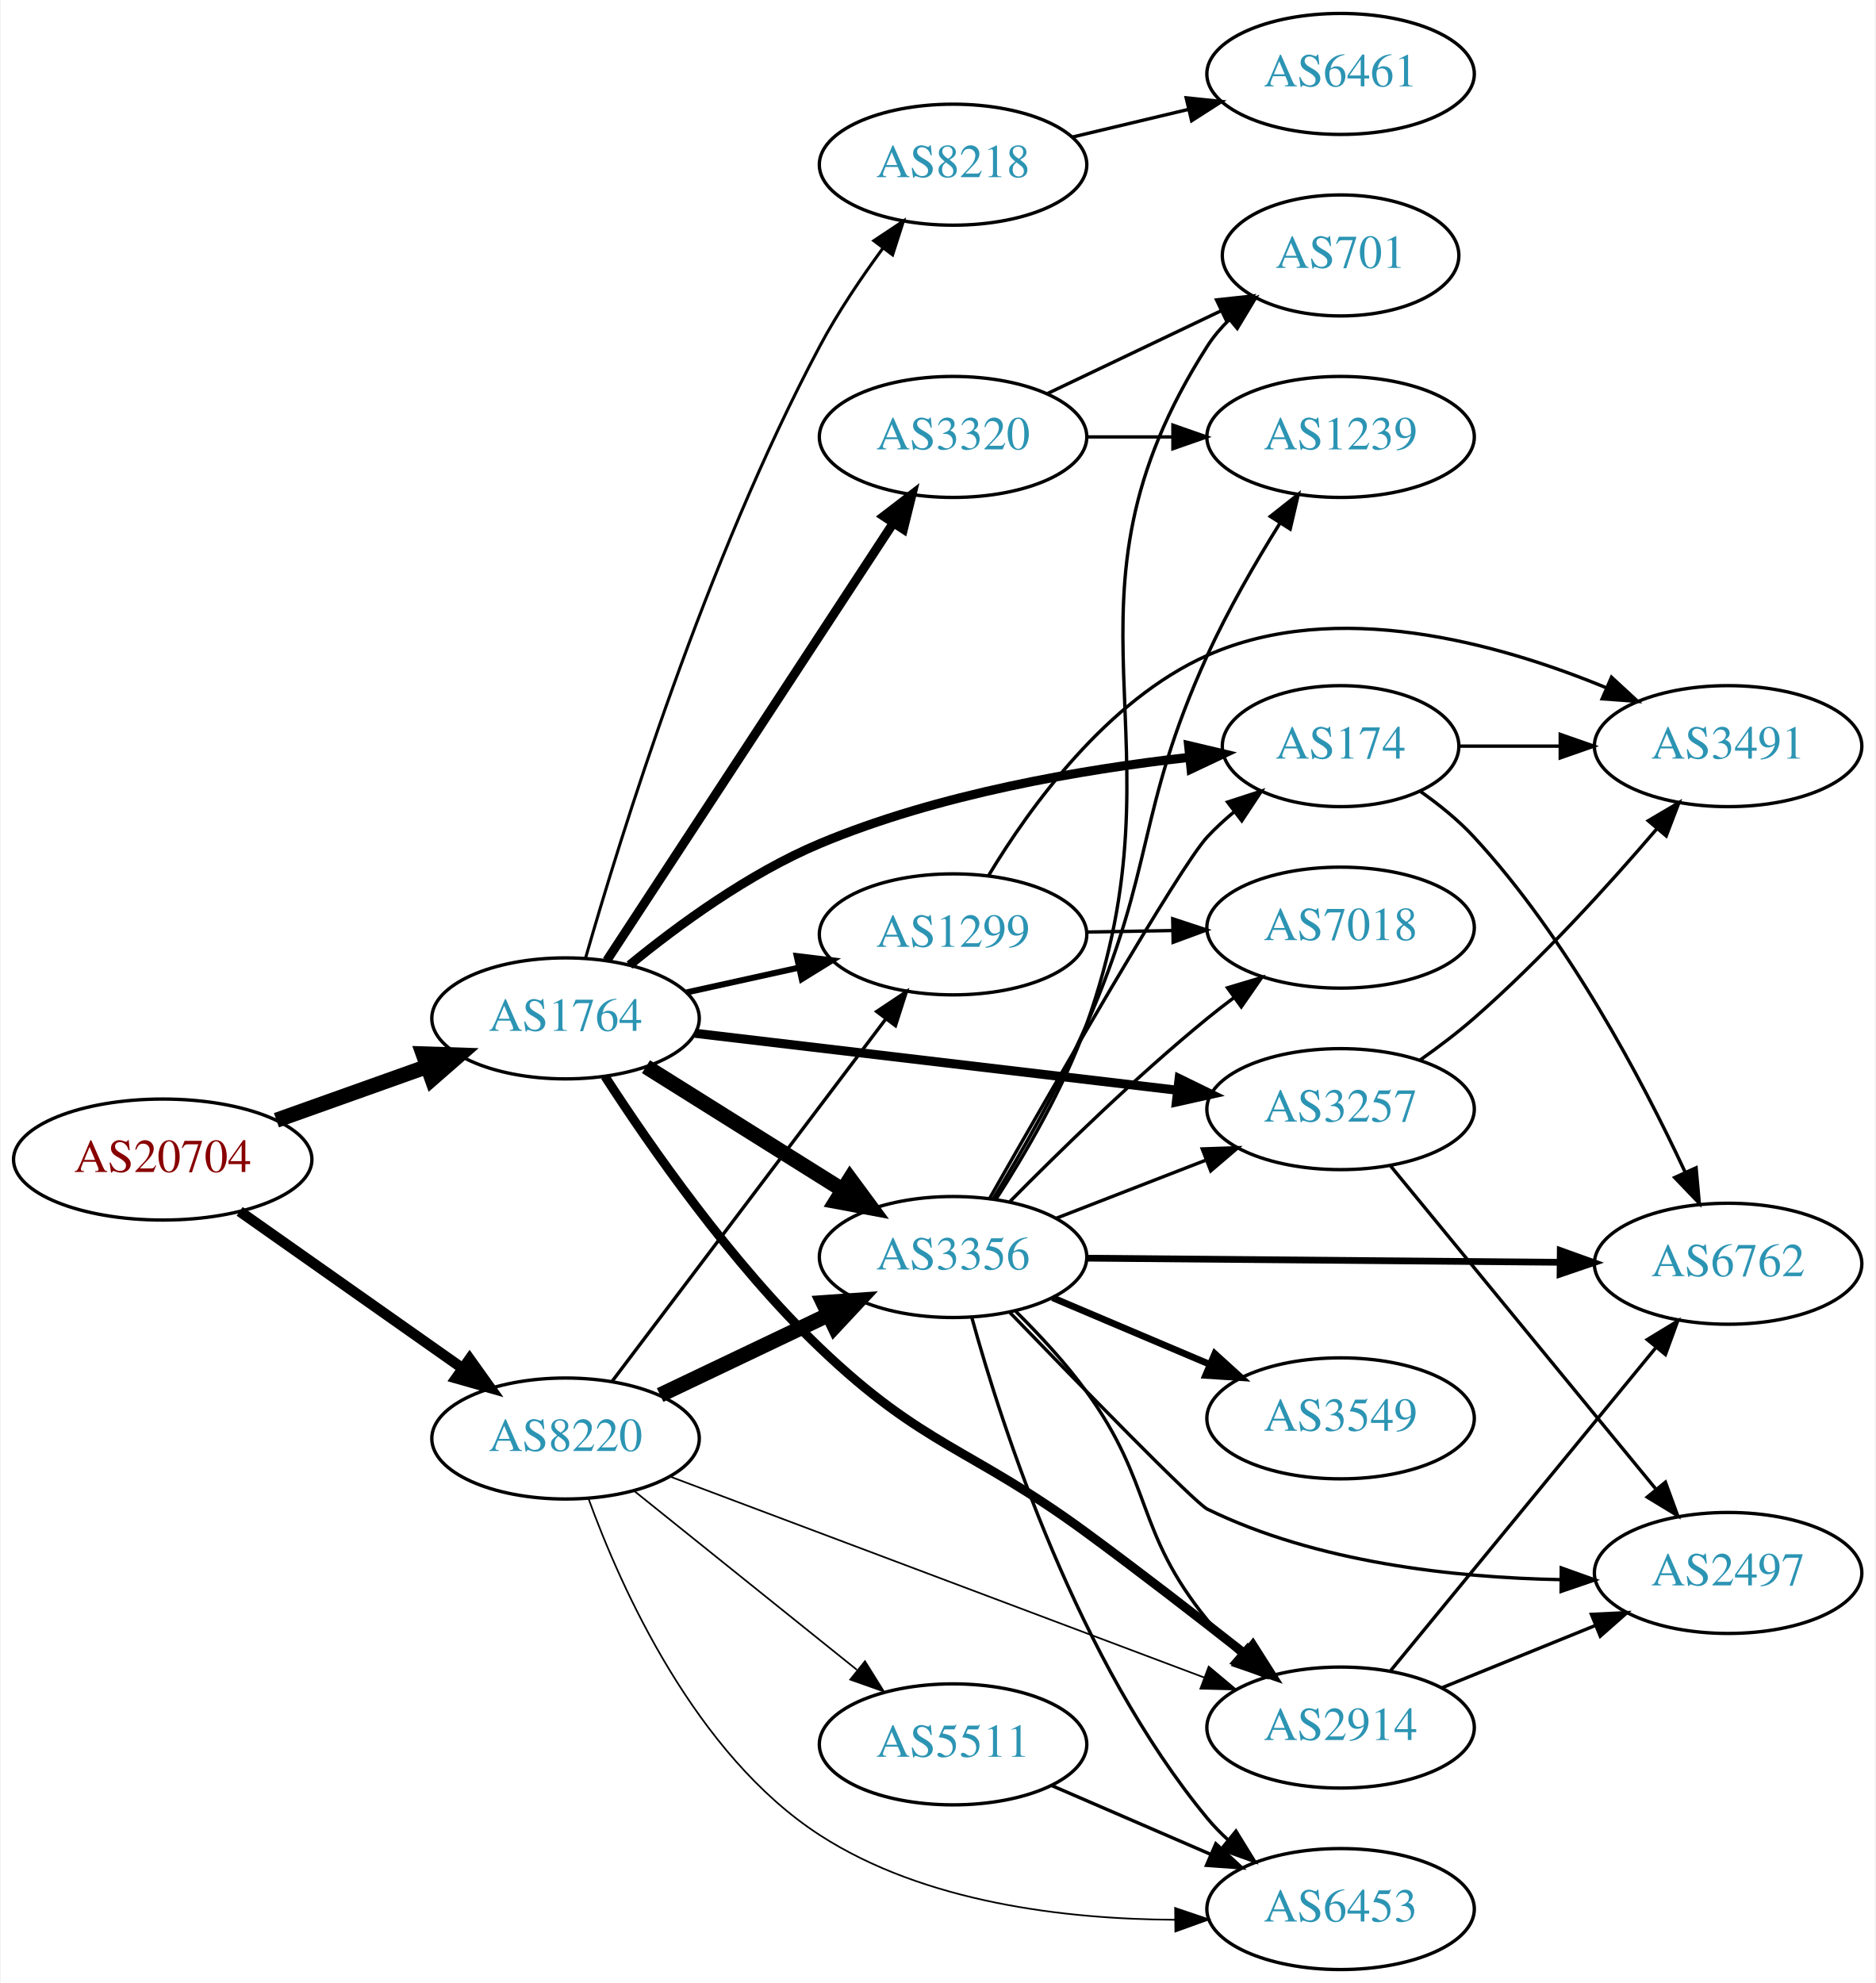
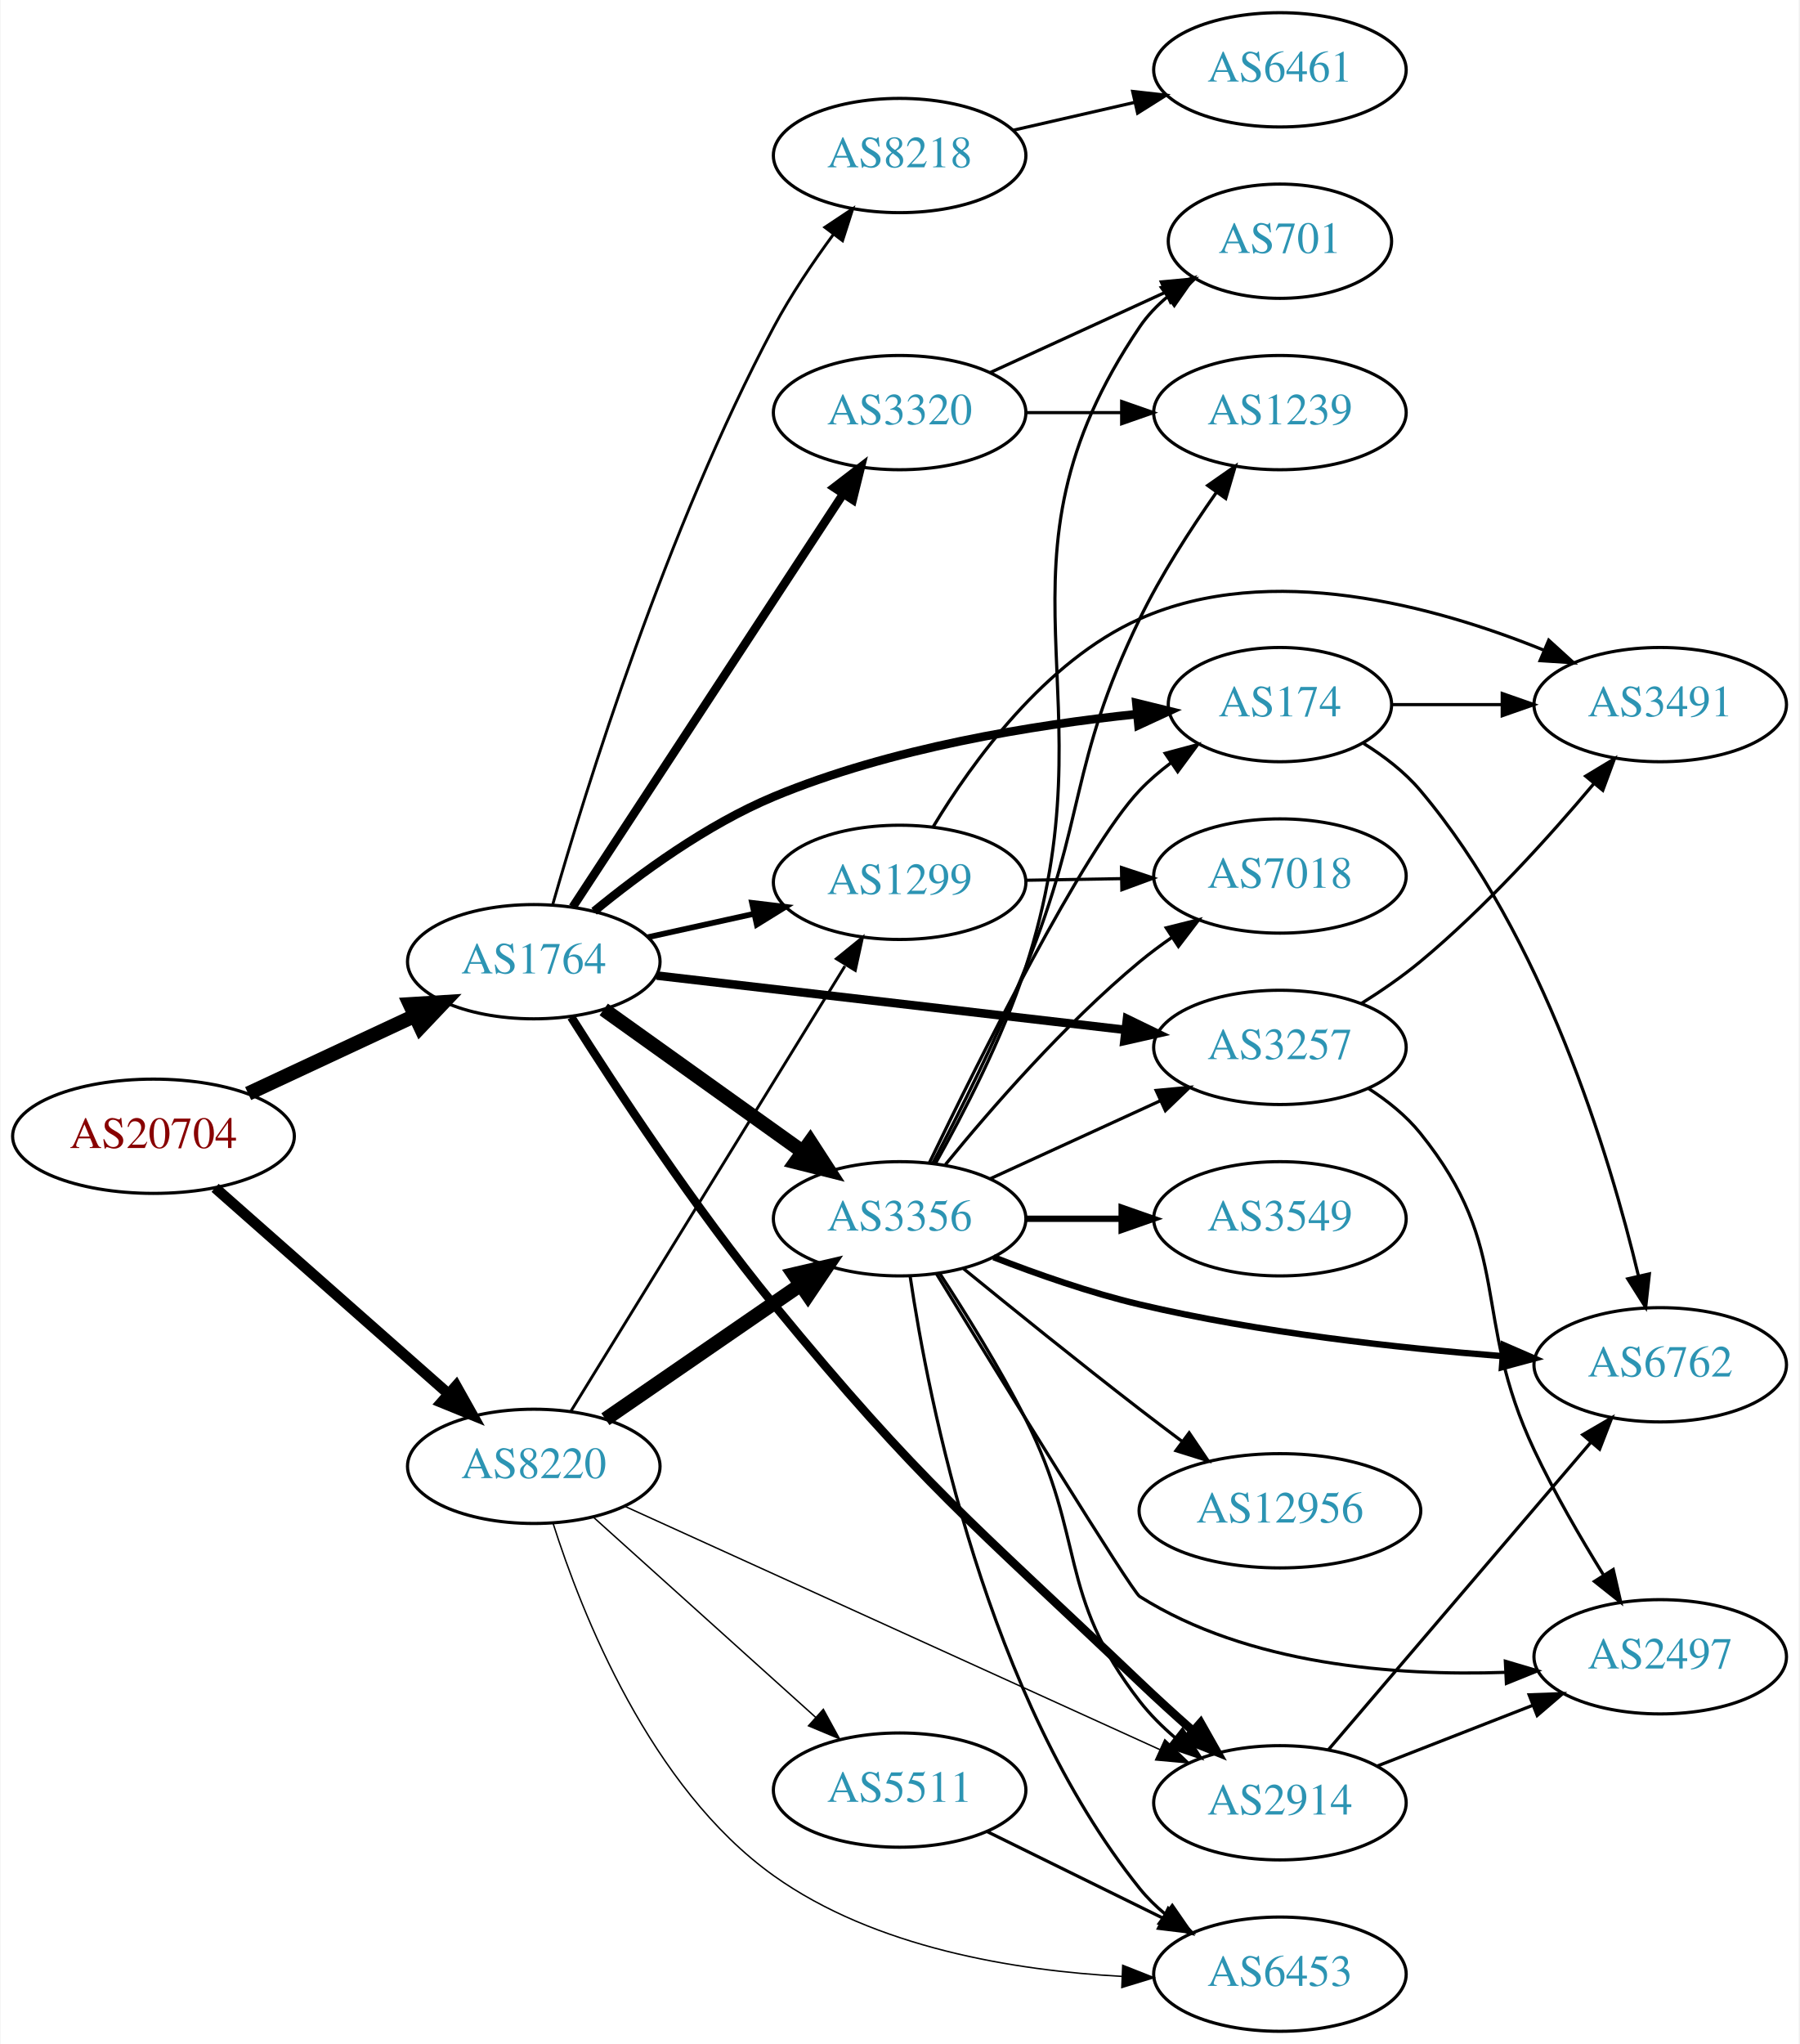
- <svg xmlns="http://www.w3.org/2000/svg" xmlns:xlink="http://www.w3.org/1999/xlink" width="558pt" height="590pt" viewBox="0.00 0.00 557.56 590.00">
-   <g id="graph0" class="graph" transform="scale(1 1) rotate(0) translate(4 586)">
-     <polygon fill="white" stroke="none" points="-4,4 -4,-586 553.564,-586 553.564,4 -4,4" />
+ <svg xmlns="http://www.w3.org/2000/svg" xmlns:xlink="http://www.w3.org/1999/xlink" width="567pt" height="644pt" viewBox="0.00 0.00 566.66 644.00">
+   <g id="graph0" class="graph" transform="scale(1 1) rotate(0) translate(4 640)">
+     <polygon fill="white" stroke="none" points="-4,4 -4,-640 562.663,-640 562.663,4 -4,4" />
    <g id="node1" class="node">
      <g id="a_node1">
        <a xlink:href="/asn/20704" xlink:title="AS20704 ~ Hirschstettnerstr. 19-21 L1 [AT]">
-           <ellipse fill="#ffffff" stroke="black" cx="44.196" cy="-241" rx="44.393" ry="18" />
-           <text text-anchor="middle" x="44.196" y="-237.3" font-family="Times,serif" font-size="14.00" fill="#880000">AS20704</text>
+           <ellipse fill="#ffffff" stroke="black" cx="44.196" cy="-282" rx="44.393" ry="18" />
+           <text text-anchor="middle" x="44.196" y="-278.3" font-family="Times,serif" font-size="14.00" fill="#880000">AS20704</text>
        </a>
      </g>
    </g>
    <g id="node2" class="node">
      <g id="a_node2">
        <a xlink:href="/asn/1764" xlink:title="AS1764 ~ NEXTLAYER-AS [AT]">
-           <ellipse fill="#ffffff" stroke="black" cx="164.039" cy="-283" rx="39.794" ry="18" />
-           <text text-anchor="middle" x="164.039" y="-279.3" font-family="Times,serif" font-size="14.00" fill="#2c94b3">AS1764</text>
+           <ellipse fill="#ffffff" stroke="black" cx="164.039" cy="-337" rx="39.794" ry="18" />
+           <text text-anchor="middle" x="164.039" y="-333.3" font-family="Times,serif" font-size="14.00" fill="#2c94b3">AS1764</text>
        </a>
      </g>
    </g>
    <g id="edge1" class="edge">
-       <path fill="none" stroke="black" stroke-width="4.5" d="M78.022,-252.699C91.855,-257.63 108.093,-263.417 122.651,-268.606" />
-       <polygon fill="black" stroke="black" stroke-width="4.5" points="121.669,-272.436 132.411,-272.084 124.313,-265.018 121.669,-272.436" />
+       <path fill="none" stroke="black" stroke-width="4.5" d="M74.024,-295.455C89.745,-302.792 109.373,-311.953 126.194,-319.804" />
+       <polygon fill="black" stroke="black" stroke-width="4.5" points="124.996,-323.59 135.723,-324.251 128.327,-316.454 124.996,-323.59" />
    </g>
    <g id="node3" class="node">
      <g id="a_node3">
        <a xlink:href="/asn/8220" xlink:title="AS8220 ~ COLT [GB]">
-           <ellipse fill="#ffffff" stroke="black" cx="164.039" cy="-158" rx="39.794" ry="18" />
-           <text text-anchor="middle" x="164.039" y="-154.3" font-family="Times,serif" font-size="14.00" fill="#2c94b3">AS8220</text>
+           <ellipse fill="#ffffff" stroke="black" cx="164.039" cy="-178" rx="39.794" ry="18" />
+           <text text-anchor="middle" x="164.039" y="-174.3" font-family="Times,serif" font-size="14.00" fill="#2c94b3">AS8220</text>
        </a>
      </g>
    </g>
    <g id="edge2" class="edge">
-       <path fill="none" stroke="black" stroke-width="3.15" d="M67.085,-225.583C85.722,-212.456 112.672,-193.475 133.269,-178.968" />
-       <polygon fill="black" stroke="black" stroke-width="3.15" points="135.504,-181.675 141.664,-173.055 131.473,-175.952 135.504,-181.675" />
+       <path fill="none" stroke="black" stroke-width="3.375" d="M63.609,-265.75C83.326,-248.349 114.773,-220.596 137.016,-200.966" />
+       <polygon fill="black" stroke="black" stroke-width="3.375" points="139.573,-203.377 144.755,-194.136 134.941,-198.129 139.573,-203.377" />
    </g>
    <g id="node4" class="node">
      <g id="a_node4">
-         <a xlink:href="/asn/3257" xlink:title="AS3257 ~ GTT [DE]">
-           <ellipse fill="#ffffff" stroke="black" cx="394.625" cy="-256" rx="39.794" ry="18" />
-           <text text-anchor="middle" x="394.625" y="-252.3" font-family="Times,serif" font-size="14.00" fill="#2c94b3">AS3257</text>
+         <a xlink:href="/asn/3356" xlink:title="AS3356 ~ Level 3 Parent, LLC [US]">
+           <ellipse fill="#ffffff" stroke="black" cx="279.332" cy="-256" rx="39.794" ry="18" />
+           <text text-anchor="middle" x="279.332" y="-252.3" font-family="Times,serif" font-size="14.00" fill="#2c94b3">AS3356</text>
        </a>
      </g>
    </g>
    <g id="edge3" class="edge">
-       <path fill="none" stroke="black" stroke-width="2.7" d="M202.529,-278.572C241.728,-273.942 303.359,-266.662 345.982,-261.627" />
-       <polygon fill="black" stroke="black" stroke-width="2.7" points="346.593,-265.08 356.114,-260.431 345.772,-258.128 346.593,-265.08" />
+       <path fill="none" stroke="black" stroke-width="4.5" d="M186.083,-321.954C203.697,-309.361 229.036,-291.245 248.701,-277.184" />
+       <polygon fill="black" stroke="black" stroke-width="4.5" points="251.171,-280.259 257.016,-271.24 246.591,-273.853 251.171,-280.259" />
    </g>
    <g id="node5" class="node">
      <g id="a_node5">
-         <a xlink:href="/asn/2914" xlink:title="AS2914 ~ NTT America, Inc. [US]">
-           <ellipse fill="#ffffff" stroke="black" cx="394.625" cy="-72" rx="39.794" ry="18" />
-           <text text-anchor="middle" x="394.625" y="-68.3" font-family="Times,serif" font-size="14.00" fill="#2c94b3">AS2914</text>
+         <a xlink:href="/asn/1299" xlink:title="AS1299 ~ Telia Carrier [EU]">
+           <ellipse fill="#ffffff" stroke="black" cx="279.332" cy="-362" rx="39.794" ry="18" />
+           <text text-anchor="middle" x="279.332" y="-358.3" font-family="Times,serif" font-size="14.00" fill="#2c94b3">AS1299</text>
        </a>
      </g>
    </g>
    <g id="edge4" class="edge">
-       <path fill="none" stroke="black" stroke-width="2.7" d="M175.755,-265.76C189.114,-245.101 213.41,-210.131 239.685,-185 270.68,-155.355 284.411,-155.389 318.978,-130 334.751,-118.415 352.027,-105.037 365.983,-94.052" />
-       <polygon fill="black" stroke="black" stroke-width="2.7" points="368.524,-96.504 374.2,-87.558 364.184,-91.012 368.524,-96.504" />
+       <path fill="none" stroke="black" stroke-width="1.8" d="M199.955,-344.705C210.508,-347.033 222.246,-349.624 233.359,-352.076" />
+       <polygon fill="black" stroke="black" stroke-width="1.8" points="232.817,-355.54 243.336,-354.278 234.325,-348.705 232.817,-355.54" />
    </g>
    <g id="node6" class="node">
      <g id="a_node6">
-         <a xlink:href="/asn/3356" xlink:title="AS3356 ~ Level 3 Parent, LLC [US]">
-           <ellipse fill="#ffffff" stroke="black" cx="279.332" cy="-212" rx="39.794" ry="18" />
-           <text text-anchor="middle" x="279.332" y="-208.3" font-family="Times,serif" font-size="14.00" fill="#2c94b3">AS3356</text>
+         <a xlink:href="/asn/174" xlink:title="AS174 ~ Cogent Communications [US]">
+           <ellipse fill="#ffffff" stroke="black" cx="399.174" cy="-418" rx="35.194" ry="18" />
+           <text text-anchor="middle" x="399.174" y="-414.3" font-family="Times,serif" font-size="14.00" fill="#2c94b3">AS174</text>
        </a>
      </g>
    </g>
    <g id="edge5" class="edge">
-       <path fill="none" stroke="black" stroke-width="4.5" d="M187.965,-268.632C204.746,-258.116 227.733,-243.71 246.324,-232.059" />
-       <polygon fill="black" stroke="black" stroke-width="4.5" points="248.668,-235.237 255.05,-226.59 244.486,-228.564 248.668,-235.237" />
+       <path fill="none" stroke="black" stroke-width="2.7" d="M183.047,-352.884C197.405,-364.681 218.545,-380.193 239.685,-389 276.499,-404.336 321.464,-411.585 354.084,-414.997" />
+       <polygon fill="black" stroke="black" stroke-width="2.7" points="353.925,-418.498 364.215,-415.976 354.598,-411.531 353.925,-418.498" />
    </g>
    <g id="node7" class="node">
      <g id="a_node7">
-         <a xlink:href="/asn/174" xlink:title="AS174 ~ Cogent Communications [US]">
-           <ellipse fill="#ffffff" stroke="black" cx="394.625" cy="-364" rx="35.194" ry="18" />
-           <text text-anchor="middle" x="394.625" y="-360.3" font-family="Times,serif" font-size="14.00" fill="#2c94b3">AS174</text>
+         <a xlink:href="/asn/3257" xlink:title="AS3257 ~ GTT [DE]">
+           <ellipse fill="#ffffff" stroke="black" cx="399.174" cy="-310" rx="39.794" ry="18" />
+           <text text-anchor="middle" x="399.174" y="-306.3" font-family="Times,serif" font-size="14.00" fill="#2c94b3">AS3257</text>
        </a>
      </g>
    </g>
    <g id="edge6" class="edge">
-       <path fill="none" stroke="black" stroke-width="2.7" d="M183.06,-298.853C197.425,-310.633 218.568,-326.138 239.685,-335 274.945,-349.797 317.911,-357.088 349.481,-360.654" />
-       <polygon fill="black" stroke="black" stroke-width="2.7" points="349.413,-364.166 359.723,-361.727 350.142,-357.204 349.413,-364.166" />
+       <path fill="none" stroke="black" stroke-width="2.7" d="M202.755,-332.632C242.962,-327.976 306.729,-320.59 350.415,-315.531" />
+       <polygon fill="black" stroke="black" stroke-width="2.7" points="350.981,-318.989 360.512,-314.362 350.176,-312.036 350.981,-318.989" />
    </g>
    <g id="node8" class="node">
      <g id="a_node8">
-         <a xlink:href="/asn/1299" xlink:title="AS1299 ~ Telia Carrier [EU]">
-           <ellipse fill="#ffffff" stroke="black" cx="279.332" cy="-308" rx="39.794" ry="18" />
-           <text text-anchor="middle" x="279.332" y="-304.3" font-family="Times,serif" font-size="14.00" fill="#2c94b3">AS1299</text>
+         <a xlink:href="/asn/3320" xlink:title="AS3320 ~ DTAG [DE]">
+           <ellipse fill="#ffffff" stroke="black" cx="279.332" cy="-510" rx="39.794" ry="18" />
+           <text text-anchor="middle" x="279.332" y="-506.3" font-family="Times,serif" font-size="14.00" fill="#2c94b3">AS3320</text>
        </a>
      </g>
    </g>
    <g id="edge7" class="edge">
-       <path fill="none" stroke="black" stroke-width="1.8" d="M199.955,-290.705C210.508,-293.033 222.246,-295.624 233.359,-298.076" />
-       <polygon fill="black" stroke="black" stroke-width="1.8" points="232.817,-301.54 243.336,-300.278 234.325,-294.705 232.817,-301.54" />
+       <path fill="none" stroke="black" stroke-width="2.7" d="M176.316,-354.22C196.335,-384.79 238.172,-448.676 261.573,-484.409" />
+       <polygon fill="black" stroke="black" stroke-width="2.7" points="258.693,-486.401 267.1,-492.849 264.55,-482.566 258.693,-486.401" />
    </g>
    <g id="node9" class="node">
      <g id="a_node9">
-         <a xlink:href="/asn/3320" xlink:title="AS3320 ~ DTAG [DE]">
-           <ellipse fill="#ffffff" stroke="black" cx="279.332" cy="-456" rx="39.794" ry="18" />
-           <text text-anchor="middle" x="279.332" y="-452.3" font-family="Times,serif" font-size="14.00" fill="#2c94b3">AS3320</text>
+         <a xlink:href="/asn/2914" xlink:title="AS2914 ~ NTT America, Inc. [US]">
+           <ellipse fill="#ffffff" stroke="black" cx="399.174" cy="-72" rx="39.794" ry="18" />
+           <text text-anchor="middle" x="399.174" y="-68.3" font-family="Times,serif" font-size="14.00" fill="#2c94b3">AS2914</text>
        </a>
      </g>
    </g>
    <g id="edge8" class="edge">
-       <path fill="none" stroke="black" stroke-width="2.7" d="M176.316,-300.22C196.335,-330.79 238.172,-394.676 261.573,-430.409" />
-       <polygon fill="black" stroke="black" stroke-width="2.7" points="258.693,-432.401 267.1,-438.849 264.55,-428.566 258.693,-432.401" />
+       <path fill="none" stroke="black" stroke-width="2.7" d="M175.842,-319.536C189.668,-297.641 214.816,-259.306 239.685,-229 286.399,-172.073 301.67,-160.805 354.978,-110 360.225,-105 365.967,-99.781 371.504,-94.87" />
+       <polygon fill="black" stroke="black" stroke-width="2.7" points="374.176,-97.181 379.385,-87.955 369.56,-91.919 374.176,-97.181" />
    </g>
    <g id="node10" class="node">
      <g id="a_node10">
        <a xlink:href="/asn/8218" xlink:title="AS8218 ~ legacy Neotelecoms [FR]">
-           <ellipse fill="#ffffff" stroke="black" cx="279.332" cy="-537" rx="39.794" ry="18" />
-           <text text-anchor="middle" x="279.332" y="-533.3" font-family="Times,serif" font-size="14.00" fill="#2c94b3">AS8218</text>
+           <ellipse fill="#ffffff" stroke="black" cx="279.332" cy="-591" rx="39.794" ry="18" />
+           <text text-anchor="middle" x="279.332" y="-587.3" font-family="Times,serif" font-size="14.00" fill="#2c94b3">AS8218</text>
        </a>
      </g>
    </g>
    <g id="edge9" class="edge">
-       <path fill="none" stroke="black" stroke-width="0.9" d="M170.028,-301.065C180.321,-336.979 205.811,-419.369 239.685,-483 245.022,-493.025 251.975,-503.332 258.509,-512.218" />
-       <polygon fill="black" stroke="black" stroke-width="0.9" points="255.757,-514.381 264.579,-520.247 261.341,-510.159 255.757,-514.381" />
+       <path fill="none" stroke="black" stroke-width="0.9" d="M170.028,-355.065C180.321,-390.979 205.811,-473.369 239.685,-537 245.022,-547.025 251.975,-557.332 258.509,-566.218" />
+       <polygon fill="black" stroke="black" stroke-width="0.9" points="255.757,-568.381 264.579,-574.247 261.341,-564.159 255.757,-568.381" />
+     </g>
+     <g id="edge33" class="edge">
+       <path fill="none" stroke="black" stroke-width="4.5" d="M186.615,-192.855C203.985,-204.814 228.609,-221.767 247.97,-235.096" />
+       <polygon fill="black" stroke="black" stroke-width="4.5" points="245.98,-238.507 256.45,-240.935 250.446,-232.021 245.98,-238.507" />
+     </g>
+     <g id="edge32" class="edge">
+       <path fill="none" stroke="black" stroke-width="0.9" d="M175.697,-195.31C195.603,-227.639 238.538,-297.372 262.078,-335.603" />
+       <polygon fill="black" stroke="black" stroke-width="0.9" points="259.396,-337.921 267.619,-344.602 265.356,-334.251 259.396,-337.921" />
+     </g>
+     <g id="edge34" class="edge">
+       <path fill="none" stroke="black" stroke-width="0.45" d="M192.698,-165.424C234.675,-146.338 314.523,-110.034 361.363,-88.737" />
+       <polygon fill="black" stroke="black" stroke-width="0.45" points="362.896,-91.885 370.551,-84.559 359.999,-85.512 362.896,-91.885" />
+     </g>
+     <g id="node14" class="node">
+       <g id="a_node14">
+         <a xlink:href="/asn/6453" xlink:title="AS6453 ~ TATA COMMUNICATIONS (AMERICA) INC [US]">
+           <ellipse fill="#ffffff" stroke="black" cx="399.174" cy="-18" rx="39.794" ry="18" />
+           <text text-anchor="middle" x="399.174" y="-14.3" font-family="Times,serif" font-size="14.00" fill="#2c94b3">AS6453</text>
+         </a>
+       </g>
    </g>
    <g id="edge35" class="edge">
-       <path fill="none" stroke="black" stroke-width="0.5" d="M195.393,-146.58C236.238,-131.213 308.957,-103.854 354.052,-86.888" />
-       <polygon fill="black" stroke="black" stroke-width="0.5" points="355.382,-90.128 363.509,-83.33 352.917,-83.576 355.382,-90.128" />
-     </g>
-     <g id="edge32" class="edge">
-       <path fill="none" stroke="black" stroke-width="4.5" d="M192.175,-170.934C207.169,-178.081 225.99,-187.052 242.213,-194.785" />
-       <polygon fill="black" stroke="black" stroke-width="4.5" points="240.695,-198.423 251.417,-199.171 244.084,-191.314 240.695,-198.423" />
-     </g>
-     <g id="edge31" class="edge">
-       <path fill="none" stroke="black" d="M177.815,-174.915C197.703,-201.248 236.184,-252.196 259.334,-282.847" />
-       <polygon fill="black" stroke="black" points="256.609,-285.046 265.429,-290.916 262.194,-280.827 256.609,-285.046" />
+       <path fill="none" stroke="black" stroke-width="0.45" d="M170.087,-160.152C179.087,-131.789 200.717,-76.801 239.685,-49 271.538,-26.275 315.765,-19.114 349.407,-17.302" />
+       <polygon fill="black" stroke="black" stroke-width="0.45" points="349.63,-20.796 359.482,-16.899 349.35,-13.801 349.63,-20.796" />
+     </g>
+     <g id="node21" class="node">
+       <g id="a_node21">
+         <a xlink:href="/asn/5511" xlink:title="AS5511 ~ Orange S.A. [FR]">
+           <ellipse fill="#ffffff" stroke="black" cx="279.332" cy="-76" rx="39.794" ry="18" />
+           <text text-anchor="middle" x="279.332" y="-72.3" font-family="Times,serif" font-size="14.00" fill="#2c94b3">AS5511</text>
+         </a>
+       </g>
+     </g>
+     <g id="edge36" class="edge">
+       <path fill="none" stroke="black" stroke-width="0.45" d="M182.741,-162.062C201.586,-145.096 231.577,-118.095 252.937,-98.863" />
+       <polygon fill="black" stroke="black" stroke-width="0.45" points="255.29,-101.454 260.38,-92.162 250.606,-96.252 255.29,-101.454" />
+     </g>
+     <g id="edge19" class="edge">
+       <path fill="none" stroke="black" d="M288.679,-273.595C304.146,-305.732 337.291,-372.34 354.978,-391 357.921,-394.105 361.294,-397.001 364.83,-399.655" />
+       <polygon fill="black" stroke="black" points="363.015,-402.654 373.249,-405.397 366.959,-396.871 363.015,-402.654" />
+     </g>
+     <g id="edge22" class="edge">
+       <path fill="none" stroke="black" d="M307.96,-268.661C323.917,-275.973 344.188,-285.261 361.471,-293.181" />
+       <polygon fill="black" stroke="black" points="360.169,-296.435 370.718,-297.419 363.085,-290.071 360.169,-296.435" />
+     </g>
+     <g id="edge17" class="edge">
+       <path fill="none" stroke="black" d="M291.961,-238.796C300.086,-226.376 310.886,-209.038 318.978,-193 338.2,-154.906 328.858,-137.74 354.978,-104 358.181,-99.863 362.053,-96.003 366.147,-92.497" />
+       <polygon fill="black" stroke="black" points="368.459,-95.132 374.176,-86.213 364.144,-89.62 368.459,-95.132" />
    </g>
    <g id="node11" class="node">
      <g id="a_node11">
-         <a xlink:href="/asn/6453" xlink:title="AS6453 ~ TATA COMMUNICATIONS (AMERICA) INC [US]">
-           <ellipse fill="#ffffff" stroke="black" cx="394.625" cy="-18" rx="39.794" ry="18" />
-           <text text-anchor="middle" x="394.625" y="-14.3" font-family="Times,serif" font-size="14.00" fill="#2c94b3">AS6453</text>
-         </a>
-       </g>
-     </g>
-     <g id="edge34" class="edge">
-       <path fill="none" stroke="black" stroke-width="0.5" d="M170.86,-140.129C180.543,-113.498 202.646,-63.969 239.685,-40 270.874,-19.817 313.012,-14.975 345.317,-14.813" />
-       <polygon fill="black" stroke="black" stroke-width="0.5" points="345.399,-18.314 355.433,-14.912 345.468,-11.315 345.399,-18.314" />
-     </g>
-     <g id="node20" class="node">
-       <g id="a_node20">
-         <a xlink:href="/asn/5511" xlink:title="AS5511 ~ Orange S.A. [FR]">
-           <ellipse fill="#ffffff" stroke="black" cx="279.332" cy="-67" rx="39.794" ry="18" />
-           <text text-anchor="middle" x="279.332" y="-63.3" font-family="Times,serif" font-size="14.00" fill="#2c94b3">AS5511</text>
-         </a>
-       </g>
-     </g>
-     <g id="edge33" class="edge">
-       <path fill="none" stroke="black" stroke-width="0.5" d="M184.514,-142.357C202.753,-127.707 230.195,-105.664 250.695,-89.198" />
-       <polygon fill="black" stroke="black" stroke-width="0.5" points="253.126,-91.735 258.731,-82.744 248.743,-86.277 253.126,-91.735" />
+         <a xlink:href="/asn/1239" xlink:title="AS1239 ~ Sprint [US]">
+           <ellipse fill="#ffffff" stroke="black" cx="399.174" cy="-510" rx="39.794" ry="18" />
+           <text text-anchor="middle" x="399.174" y="-506.3" font-family="Times,serif" font-size="14.00" fill="#2c94b3">AS1239</text>
+         </a>
+       </g>
+     </g>
+     <g id="edge18" class="edge">
+       <path fill="none" stroke="black" d="M289.798,-273.563C298.103,-289.364 310.191,-313.355 318.978,-335 338.327,-382.663 332.538,-398.712 354.978,-445 361.666,-458.796 370.882,-473.096 379.083,-484.758" />
+       <polygon fill="black" stroke="black" points="376.414,-487.041 385.099,-493.11 382.094,-482.95 376.414,-487.041" />
    </g>
    <g id="node12" class="node">
      <g id="a_node12">
-         <a xlink:href="/asn/2497" xlink:title="AS2497 ~ Internet Initiative Japan Inc. [JP]">
-           <ellipse fill="#ffffff" stroke="black" cx="509.918" cy="-118" rx="39.794" ry="18" />
-           <text text-anchor="middle" x="509.918" y="-114.3" font-family="Times,serif" font-size="14.00" fill="#2c94b3">AS2497</text>
-         </a>
-       </g>
-     </g>
-     <g id="edge22" class="edge">
-       <path fill="none" stroke="black" d="M409.517,-239.078C429.222,-215.076 465.43,-170.971 488.282,-143.136" />
-       <polygon fill="black" stroke="black" points="491.272,-145.01 494.912,-135.06 485.862,-140.568 491.272,-145.01" />
-     </g>
-     <g id="node18" class="node">
-       <g id="a_node18">
-         <a xlink:href="/asn/3491" xlink:title="AS3491 ~ PCCW Global, Inc. [US]">
-           <ellipse fill="#ffffff" stroke="black" cx="509.918" cy="-364" rx="39.794" ry="18" />
-           <text text-anchor="middle" x="509.918" y="-360.3" font-family="Times,serif" font-size="14.00" fill="#2c94b3">AS3491</text>
-         </a>
-       </g>
-     </g>
-     <g id="edge23" class="edge">
-       <path fill="none" stroke="black" d="M418.315,-270.63C423.717,-274.44 429.34,-278.692 434.271,-283 454.198,-300.407 474.39,-322.658 488.739,-339.433" />
-       <polygon fill="black" stroke="black" points="486.16,-341.804 495.288,-347.183 491.507,-337.286 486.16,-341.804" />
-     </g>
-     <g id="edge20" class="edge">
-       <path fill="none" stroke="black" d="M424.8,-83.846C438.676,-89.48 455.453,-96.292 470.362,-102.346" />
-       <polygon fill="black" stroke="black" points="469.259,-105.675 479.841,-106.194 471.892,-99.189 469.259,-105.675" />
-     </g>
-     <g id="node14" class="node">
-       <g id="a_node14">
-         <a xlink:href="/asn/6762" xlink:title="AS6762 ~ TELECOM ITALIA SPARKLE S.p.A. [IT]">
-           <ellipse fill="#ffffff" stroke="black" cx="509.918" cy="-210" rx="39.794" ry="18" />
-           <text text-anchor="middle" x="509.918" y="-206.3" font-family="Times,serif" font-size="14.00" fill="#2c94b3">AS6762</text>
-         </a>
-       </g>
-     </g>
-     <g id="edge21" class="edge">
-       <path fill="none" stroke="black" d="M409.517,-88.921C429.222,-112.924 465.43,-157.029 488.282,-184.864" />
-       <polygon fill="black" stroke="black" points="485.862,-187.432 494.912,-192.94 491.272,-182.99 485.862,-187.432" />
-     </g>
-     <g id="edge14" class="edge">
-       <path fill="none" stroke="black" d="M310.098,-223.56C323.628,-228.815 339.821,-235.104 354.333,-240.74" />
-       <polygon fill="black" stroke="black" points="353.468,-244.159 364.057,-244.517 356.002,-237.634 353.468,-244.159" />
+         <a xlink:href="/asn/701" xlink:title="AS701 ~ UUNET [US]">
+           <ellipse fill="#ffffff" stroke="black" cx="399.174" cy="-564" rx="35.194" ry="18" />
+           <text text-anchor="middle" x="399.174" y="-560.3" font-family="Times,serif" font-size="14.00" fill="#2c94b3">AS701</text>
+         </a>
+       </g>
    </g>
    <g id="edge16" class="edge">
-       <path fill="none" stroke="black" d="M298.007,-195.815C305.02,-188.88 312.855,-180.442 318.978,-172 339.057,-144.319 333.395,-130.524 354.978,-104 357.839,-100.484 361.133,-97.076 364.567,-93.876" />
-       <polygon fill="black" stroke="black" points="366.943,-96.448 372.191,-87.245 362.349,-91.167 366.943,-96.448" />
-     </g>
-     <g id="edge17" class="edge">
-       <path fill="none" stroke="black" d="M290.159,-229.363C308.461,-261.56 346.668,-328.074 354.978,-337 357.394,-339.595 360.098,-342.084 362.924,-344.43" />
-       <polygon fill="black" stroke="black" points="360.996,-347.361 371.074,-350.628 365.233,-341.789 360.996,-347.361" />
-     </g>
-     <g id="edge10" class="edge">
-       <path fill="none" stroke="black" d="M284.922,-193.955C293.921,-161.339 316.438,-91.633 354.978,-45 356.836,-42.752 358.925,-40.608 361.145,-38.58" />
-       <polygon fill="black" stroke="black" points="363.493,-41.182 369.051,-32.163 359.081,-35.747 363.493,-41.182" />
-     </g>
-     <g id="edge11" class="edge">
-       <path fill="none" stroke="black" d="M296.227,-195.492C317.041,-173.956 351.328,-138.787 354.978,-137 387.572,-121.043 428.51,-116.621 459.974,-116.011" />
-       <polygon fill="black" stroke="black" points="460.28,-119.509 470.256,-115.94 460.231,-112.509 460.28,-119.509" />
+       <path fill="none" stroke="black" d="M290.544,-273.29C299.338,-288.912 311.726,-312.794 318.978,-335 347.289,-421.687 303.92,-461.441 354.978,-537 357.373,-540.545 360.406,-543.714 363.749,-546.523" />
+       <polygon fill="black" stroke="black" points="361.799,-549.432 371.961,-552.431 365.887,-543.75 361.799,-549.432" />
    </g>
    <g id="node13" class="node">
      <g id="a_node13">
        <a xlink:href="/asn/3549" xlink:title="AS3549 ~ Level 3 Parent, LLC [US]">
-           <ellipse fill="#ffffff" stroke="black" cx="394.625" cy="-164" rx="39.794" ry="18" />
-           <text text-anchor="middle" x="394.625" y="-160.3" font-family="Times,serif" font-size="14.00" fill="#2c94b3">AS3549</text>
+           <ellipse fill="#ffffff" stroke="black" cx="399.174" cy="-256" rx="39.794" ry="18" />
+           <text text-anchor="middle" x="399.174" y="-252.3" font-family="Times,serif" font-size="14.00" fill="#2c94b3">AS3549</text>
        </a>
      </g>
    </g>
    <g id="edge12" class="edge">
-       <path fill="none" stroke="black" stroke-width="2" d="M308.92,-199.888C323.143,-193.862 340.522,-186.498 355.829,-180.013" />
-       <polygon fill="black" stroke="black" stroke-width="2" points="357.203,-183.232 365.045,-176.109 354.472,-176.787 357.203,-183.232" />
+       <path fill="none" stroke="black" stroke-width="2" d="M319.244,-256C328.798,-256 339.147,-256 349.11,-256" />
+       <polygon fill="black" stroke="black" stroke-width="2" points="349.302,-259.5 359.302,-256 349.302,-252.5 349.302,-259.5" />
    </g>
    <g id="edge13" class="edge">
-       <path fill="none" stroke="black" stroke-width="2" d="M319.108,-211.661C357.94,-211.321 417.824,-210.797 459.922,-210.429" />
-       <polygon fill="black" stroke="black" stroke-width="2" points="459.982,-213.928 469.951,-210.341 459.921,-206.929 459.982,-213.928" />
+       <path fill="none" stroke="black" d="M282.633,-237.953C288.417,-198.886 306.713,-105.164 354.978,-45 357.33,-42.068 360.092,-39.366 363.062,-36.897" />
+       <polygon fill="black" stroke="black" points="365.254,-39.631 371.274,-30.913 361.131,-33.973 365.254,-39.631" />
    </g>
    <g id="node15" class="node">
      <g id="a_node15">
-         <a xlink:href="/asn/7018" xlink:title="AS7018 ~ AT&amp;T Services, Inc. [US]">
-           <ellipse fill="#ffffff" stroke="black" cx="394.625" cy="-310" rx="39.794" ry="18" />
-           <text text-anchor="middle" x="394.625" y="-306.3" font-family="Times,serif" font-size="14.00" fill="#2c94b3">AS7018</text>
-         </a>
-       </g>
-     </g>
-     <g id="edge15" class="edge">
-       <path fill="none" stroke="black" d="M296.281,-228.532C310.969,-243.419 333.649,-265.572 354.978,-283 357.513,-285.072 360.2,-287.155 362.928,-289.196" />
-       <polygon fill="black" stroke="black" points="360.979,-292.106 371.131,-295.137 365.085,-286.436 360.979,-292.106" />
+         <a xlink:href="/asn/6762" xlink:title="AS6762 ~ TELECOM ITALIA SPARKLE S.p.A. [IT]">
+           <ellipse fill="#ffffff" stroke="black" cx="519.017" cy="-210" rx="39.794" ry="18" />
+           <text text-anchor="middle" x="519.017" y="-206.3" font-family="Times,serif" font-size="14.00" fill="#2c94b3">AS6762</text>
+         </a>
+       </g>
+     </g>
+     <g id="edge14" class="edge">
+       <path fill="none" stroke="black" stroke-width="2" d="M308.928,-243.898C322.633,-238.556 339.419,-232.668 354.978,-229 392.77,-220.09 436.519,-215.282 469.178,-212.734" />
+       <polygon fill="black" stroke="black" stroke-width="2" points="469.654,-216.208 479.37,-211.984 469.14,-209.227 469.654,-216.208" />
    </g>
    <g id="node16" class="node">
      <g id="a_node16">
-         <a xlink:href="/asn/701" xlink:title="AS701 ~ UUNET [US]">
-           <ellipse fill="#ffffff" stroke="black" cx="394.625" cy="-510" rx="35.194" ry="18" />
-           <text text-anchor="middle" x="394.625" y="-506.3" font-family="Times,serif" font-size="14.00" fill="#2c94b3">AS701</text>
-         </a>
-       </g>
-     </g>
-     <g id="edge18" class="edge">
-       <path fill="none" stroke="black" d="M292.047,-229.094C300.766,-242.607 312.274,-262.254 318.978,-281 349.687,-366.866 305.87,-406.16 354.978,-483 356.785,-485.828 359.005,-488.442 361.458,-490.839" />
-       <polygon fill="black" stroke="black" points="359.41,-493.687 369.342,-497.374 363.877,-488.297 359.41,-493.687" />
+         <a xlink:href="/asn/2497" xlink:title="AS2497 ~ Internet Initiative Japan Inc. [JP]">
+           <ellipse fill="#ffffff" stroke="black" cx="519.017" cy="-118" rx="39.794" ry="18" />
+           <text text-anchor="middle" x="519.017" y="-114.3" font-family="Times,serif" font-size="14.00" fill="#2c94b3">AS2497</text>
+         </a>
+       </g>
+     </g>
+     <g id="edge15" class="edge">
+       <path fill="none" stroke="black" d="M290.906,-238.719C310.899,-206.104 352.478,-138.579 354.978,-137 389.151,-115.419 435.501,-111.919 470.047,-113.089" />
+       <polygon fill="black" stroke="black" points="470.205,-116.601 480.363,-113.587 470.543,-109.609 470.205,-116.601" />
    </g>
    <g id="node17" class="node">
      <g id="a_node17">
-         <a xlink:href="/asn/1239" xlink:title="AS1239 ~ Sprint [US]">
-           <ellipse fill="#ffffff" stroke="black" cx="394.625" cy="-456" rx="39.794" ry="18" />
-           <text text-anchor="middle" x="394.625" y="-452.3" font-family="Times,serif" font-size="14.00" fill="#2c94b3">AS1239</text>
-         </a>
-       </g>
-     </g>
-     <g id="edge19" class="edge">
-       <path fill="none" stroke="black" d="M291.317,-229.385C299.644,-243.054 310.98,-262.769 318.978,-281 339.644,-328.107 333.705,-344.164 354.978,-391 361.061,-404.393 369.223,-418.515 376.478,-430.161" />
-       <polygon fill="black" stroke="black" points="373.724,-432.351 382.045,-438.909 379.629,-428.593 373.724,-432.351" />
+         <a xlink:href="/asn/12956" xlink:title="AS12956 ~ TELXIUS [ES]">
+           <ellipse fill="#ffffff" stroke="black" cx="399.174" cy="-164" rx="44.393" ry="18" />
+           <text text-anchor="middle" x="399.174" y="-160.3" font-family="Times,serif" font-size="14.00" fill="#2c94b3">AS12956</text>
+         </a>
+       </g>
+     </g>
+     <g id="edge20" class="edge">
+       <path fill="none" stroke="black" d="M299.499,-240.25C314.48,-228.023 335.893,-210.731 354.978,-196 359.319,-192.65 363.942,-189.152 368.49,-185.751" />
+       <polygon fill="black" stroke="black" points="370.578,-188.56 376.516,-179.785 366.402,-182.941 370.578,-188.56" />
+     </g>
+     <g id="node18" class="node">
+       <g id="a_node18">
+         <a xlink:href="/asn/7018" xlink:title="AS7018 ~ AT&amp;T Services, Inc. [US]">
+           <ellipse fill="#ffffff" stroke="black" cx="399.174" cy="-364" rx="39.794" ry="18" />
+           <text text-anchor="middle" x="399.174" y="-360.3" font-family="Times,serif" font-size="14.00" fill="#2c94b3">AS7018</text>
+         </a>
+       </g>
+     </g>
+     <g id="edge21" class="edge">
+       <path fill="none" stroke="black" d="M293.751,-273.065C307.865,-290.375 331.28,-317.345 354.978,-337 358.194,-339.668 361.695,-342.27 365.265,-344.741" />
+       <polygon fill="black" stroke="black" points="363.343,-347.666 373.622,-350.236 367.189,-341.817 363.343,-347.666" />
+     </g>
+     <g id="edge24" class="edge">
+       <path fill="none" stroke="black" d="M319.244,-362.66C328.798,-362.823 339.147,-362.998 349.11,-363.167" />
+       <polygon fill="black" stroke="black" points="349.244,-366.67 359.302,-363.34 349.363,-359.671 349.244,-366.67" />
+     </g>
+     <g id="node20" class="node">
+       <g id="a_node20">
+         <a xlink:href="/asn/3491" xlink:title="AS3491 ~ PCCW Global, Inc. [US]">
+           <ellipse fill="#ffffff" stroke="black" cx="519.017" cy="-418" rx="39.794" ry="18" />
+           <text text-anchor="middle" x="519.017" y="-414.3" font-family="Times,serif" font-size="14.00" fill="#2c94b3">AS3491</text>
+         </a>
+       </g>
+     </g>
+     <g id="edge25" class="edge">
+       <path fill="none" stroke="black" d="M289.97,-379.624C302.113,-399.768 325.061,-431.67 354.978,-445 396.124,-463.333 448.124,-449.024 482.188,-435.215" />
+       <polygon fill="black" stroke="black" points="483.884,-438.298 491.724,-431.173 481.151,-431.854 483.884,-438.298" />
    </g>
    <g id="edge27" class="edge">
-       <path fill="none" stroke="black" d="M418.198,-350.65C423.839,-346.691 429.604,-342.048 434.271,-337 462.104,-306.894 484.35,-264.691 497.092,-237.347" />
-       <polygon fill="black" stroke="black" points="500.392,-238.547 501.35,-227.996 494.021,-235.647 500.392,-238.547" />
+       <path fill="none" stroke="black" d="M425.526,-405.779C431.975,-401.762 438.461,-396.809 443.37,-391 482.177,-345.082 502.993,-276.214 512.153,-238.027" />
+       <polygon fill="black" stroke="black" points="515.602,-238.645 514.433,-228.115 508.78,-237.076 515.602,-238.645" />
    </g>
    <g id="edge26" class="edge">
-       <path fill="none" stroke="black" d="M429.924,-364C439.301,-364 449.651,-364 459.686,-364" />
-       <polygon fill="black" stroke="black" points="459.974,-367.5 469.974,-364 459.974,-360.5 459.974,-367.5" />
+       <path fill="none" stroke="black" d="M434.576,-418C445.4,-418 457.568,-418 469.194,-418" />
+       <polygon fill="black" stroke="black" points="469.225,-421.5 479.225,-418 469.225,-414.5 469.225,-421.5" />
+     </g>
+     <g id="edge28" class="edge">
+       <path fill="none" stroke="black" d="M427.052,-297.07C433.044,-293.208 438.928,-288.506 443.37,-283 473.03,-246.236 459.208,-225.718 479.37,-183 485.649,-169.697 493.835,-155.587 501.056,-143.925" />
+       <polygon fill="black" stroke="black" points="504.21,-145.485 506.585,-135.16 498.29,-141.75 504.21,-145.485" />
    </g>
    <g id="edge29" class="edge">
-       <path fill="none" stroke="black" d="M319.004,-308.683C327.207,-308.828 335.971,-308.982 344.503,-309.133" />
-       <polygon fill="black" stroke="black" points="344.682,-312.636 354.742,-309.314 344.805,-305.638 344.682,-312.636" />
+       <path fill="none" stroke="black" d="M424.727,-323.764C431.036,-327.72 437.652,-332.257 443.37,-337 463.736,-353.891 483.892,-376.185 498.116,-393.107" />
+       <polygon fill="black" stroke="black" points="495.525,-395.465 504.598,-400.935 500.917,-391.001 495.525,-395.465" />
+     </g>
+     <g id="edge10" class="edge">
+       <path fill="none" stroke="black" d="M319.244,-510C328.798,-510 339.147,-510 349.11,-510" />
+       <polygon fill="black" stroke="black" points="349.302,-513.5 359.302,-510 349.302,-506.5 349.302,-513.5" />
+     </g>
+     <g id="edge11" class="edge">
+       <path fill="none" stroke="black" d="M307.96,-522.661C324.377,-530.183 345.358,-539.798 362.955,-547.861" />
+       <polygon fill="black" stroke="black" points="361.783,-551.174 372.332,-552.158 364.7,-544.811 361.783,-551.174" />
    </g>
    <g id="edge30" class="edge">
-       <path fill="none" stroke="black" d="M289.97,-325.624C302.113,-345.768 325.061,-377.67 354.978,-391 393.274,-408.064 441.422,-394.693 473.577,-381.41" />
-       <polygon fill="black" stroke="black" points="475.228,-384.509 483.015,-377.324 472.447,-378.085 475.228,-384.509" />
-     </g>
-     <g id="edge24" class="edge">
-       <path fill="none" stroke="black" d="M307.468,-468.934C322.9,-476.29 342.385,-485.577 358.92,-493.459" />
-       <polygon fill="black" stroke="black" points="357.729,-496.768 368.262,-497.911 360.741,-490.449 357.729,-496.768" />
-     </g>
-     <g id="edge25" class="edge">
-       <path fill="none" stroke="black" d="M319.004,-456C327.207,-456 335.971,-456 344.503,-456" />
-       <polygon fill="black" stroke="black" points="344.742,-459.5 354.742,-456 344.742,-452.5 344.742,-459.5" />
+       <path fill="none" stroke="black" d="M414.389,-88.646C435.004,-112.787 473.331,-157.67 497.152,-185.567" />
+       <polygon fill="black" stroke="black" points="494.596,-187.963 503.752,-193.295 499.92,-183.417 494.596,-187.963" />
+     </g>
+     <g id="edge31" class="edge">
+       <path fill="none" stroke="black" d="M429.911,-83.608C444.704,-89.382 462.782,-96.439 478.703,-102.654" />
+       <polygon fill="black" stroke="black" points="477.701,-106.02 488.29,-106.396 480.247,-99.499 477.701,-106.02" />
    </g>
    <g id="node19" class="node">
      <g id="a_node19">
        <a xlink:href="/asn/6461" xlink:title="AS6461 ~ Zayo Bandwidth [US]">
-           <ellipse fill="#ffffff" stroke="black" cx="394.625" cy="-564" rx="39.794" ry="18" />
-           <text text-anchor="middle" x="394.625" y="-560.3" font-family="Times,serif" font-size="14.00" fill="#2c94b3">AS6461</text>
-         </a>
-       </g>
-     </g>
-     <g id="edge28" class="edge">
-       <path fill="none" stroke="black" d="M314.939,-545.248C325.81,-547.838 337.964,-550.735 349.407,-553.462" />
-       <polygon fill="black" stroke="black" points="348.69,-556.889 359.229,-555.803 350.313,-550.08 348.69,-556.889" />
-     </g>
-     <g id="edge36" class="edge">
-       <path fill="none" stroke="black" d="M308.628,-54.762C322.957,-48.564 340.546,-40.957 355.999,-34.273" />
-       <polygon fill="black" stroke="black" points="357.507,-37.434 365.296,-30.252 354.729,-31.009 357.507,-37.434" />
+           <ellipse fill="#ffffff" stroke="black" cx="399.174" cy="-618" rx="39.794" ry="18" />
+           <text text-anchor="middle" x="399.174" y="-614.3" font-family="Times,serif" font-size="14.00" fill="#2c94b3">AS6461</text>
+         </a>
+       </g>
+     </g>
+     <g id="edge23" class="edge">
+       <path fill="none" stroke="black" d="M315.051,-598.955C327.051,-601.704 340.672,-604.825 353.364,-607.733" />
+       <polygon fill="black" stroke="black" points="352.767,-611.187 363.296,-610.009 354.33,-604.364 352.767,-611.187" />
+     </g>
+     <g id="edge37" class="edge">
+       <path fill="none" stroke="black" d="M306.778,-62.984C323.189,-54.906 344.489,-44.423 362.397,-35.609" />
+       <polygon fill="black" stroke="black" points="363.982,-38.73 371.409,-31.174 360.891,-32.449 363.982,-38.73" />
    </g>
  </g>
</svg>
